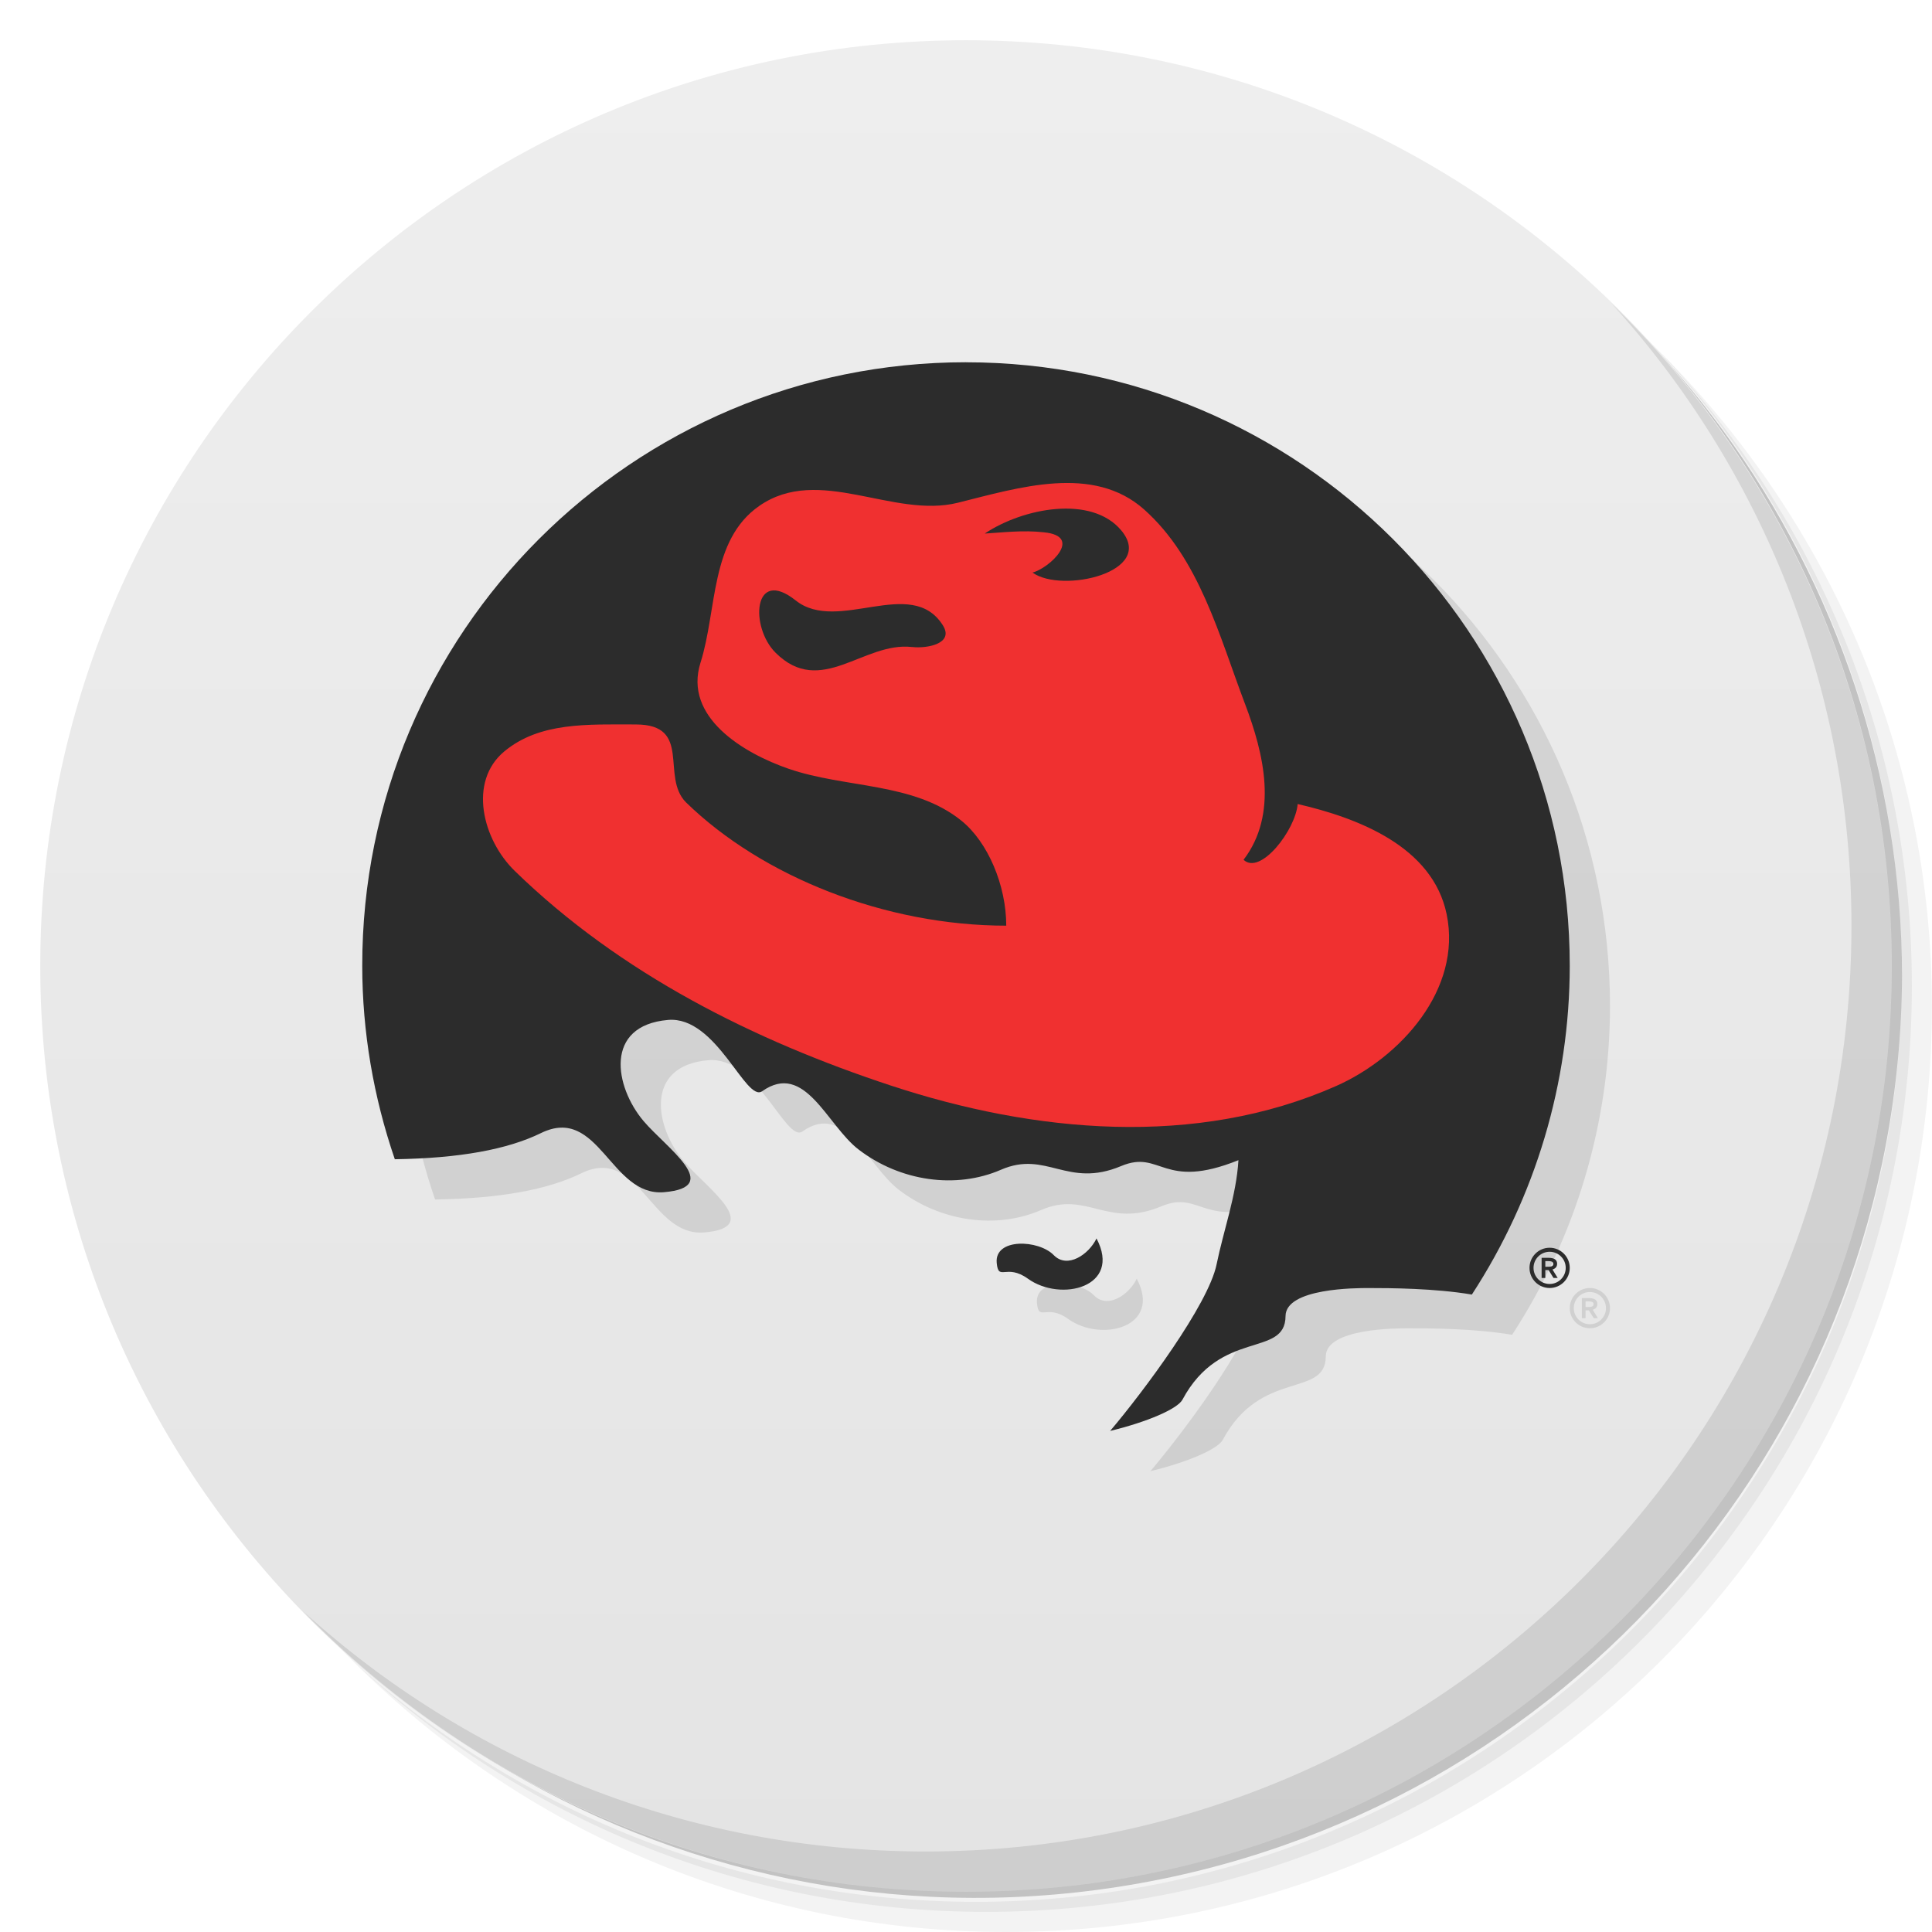
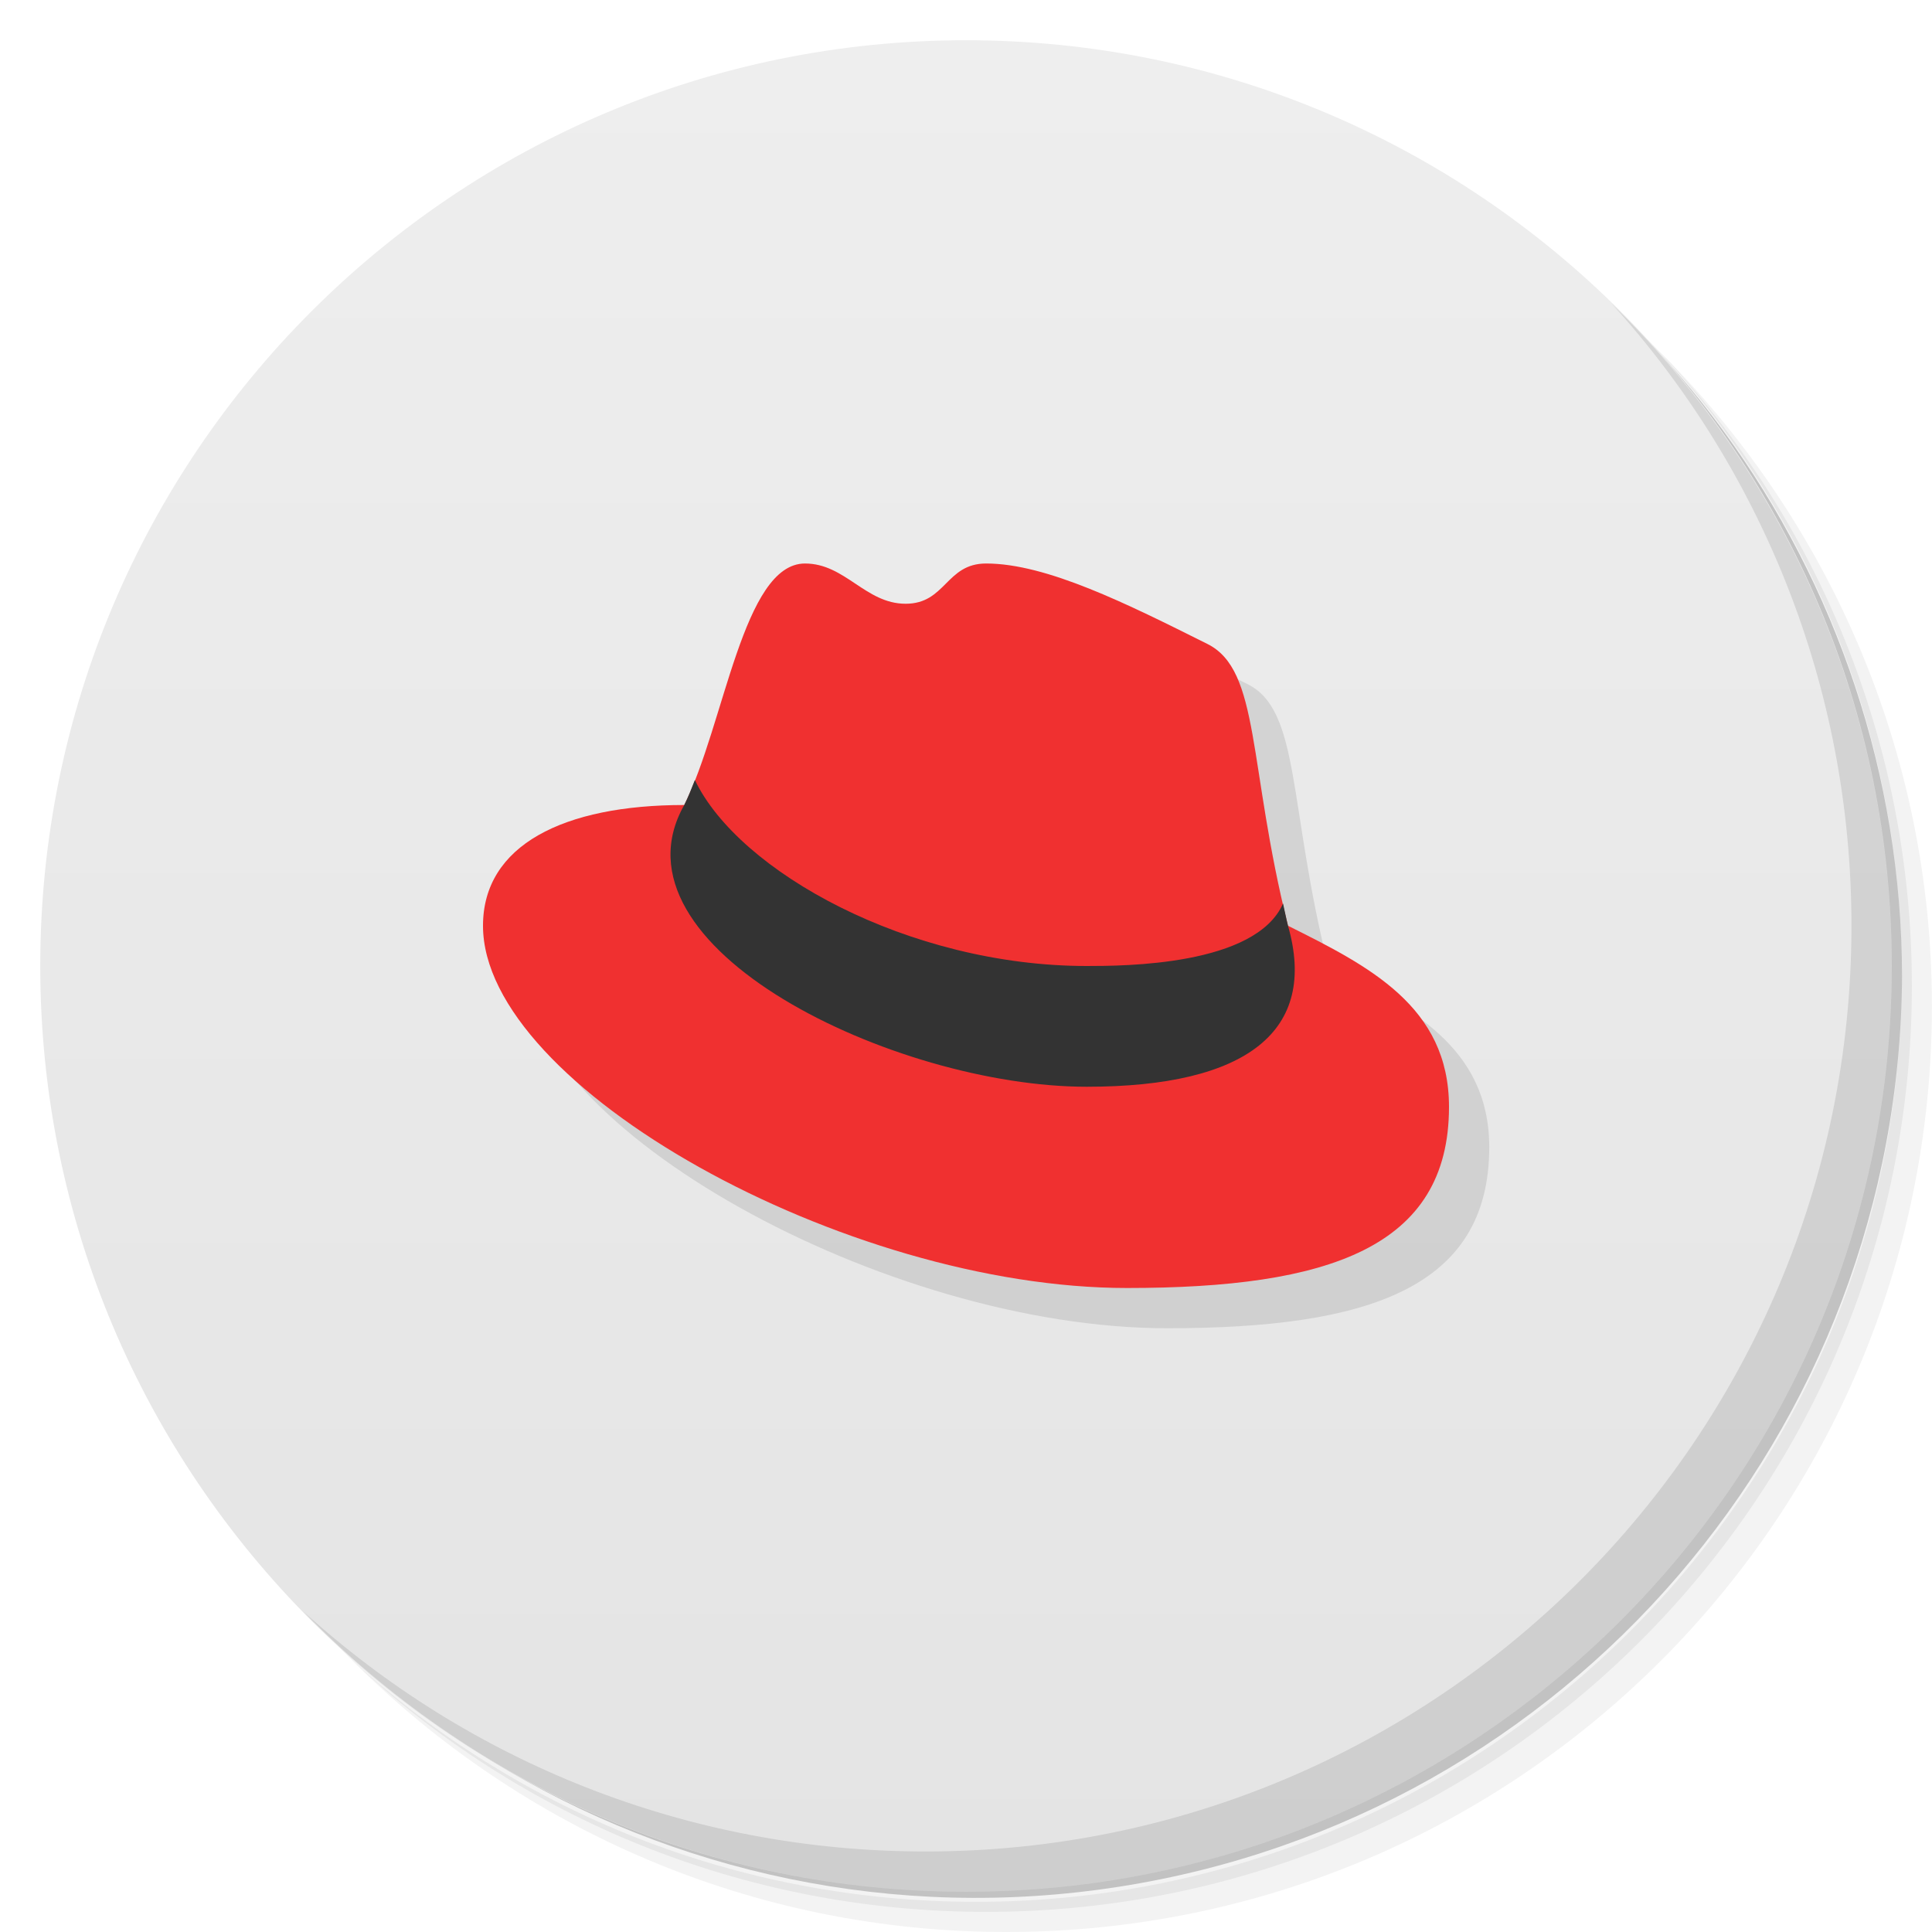
- <svg xmlns="http://www.w3.org/2000/svg" viewBox="0 0 48 48">
+ <svg xmlns="http://www.w3.org/2000/svg" version="1.1" viewBox="0 0 48 48">
  <defs>
-     <linearGradient id="linearGradient3764" x1="1" x2="47" gradientUnits="userSpaceOnUse" gradientTransform="matrix(0,-1,1,0,-1.5e-6,48)">
-       <stop style="stop-color:#e4e4e4;stop-opacity:1" />
-       <stop offset="1" style="stop-color:#eee;stop-opacity:1" />
+     <linearGradient id="bg" x1="1" x2="47" gradientTransform="matrix(0 -1 1 0 -1.5e-6 48)" gradientUnits="userSpaceOnUse">
+       <stop style="stop-color:#e4e4e4" offset="0" />
+       <stop style="stop-color:#eee" offset="1" />
    </linearGradient>
  </defs>
-   <g>
-     <path d="m 36.31 5 c 5.859 4.062 9.688 10.831 9.688 18.5 c 0 12.426 -10.07 22.5 -22.5 22.5 c -7.669 0 -14.438 -3.828 -18.5 -9.688 c 1.037 1.822 2.306 3.499 3.781 4.969 c 4.085 3.712 9.514 5.969 15.469 5.969 c 12.703 0 23 -10.298 23 -23 c 0 -5.954 -2.256 -11.384 -5.969 -15.469 c -1.469 -1.475 -3.147 -2.744 -4.969 -3.781 z m 4.969 3.781 c 3.854 4.113 6.219 9.637 6.219 15.719 c 0 12.703 -10.297 23 -23 23 c -6.081 0 -11.606 -2.364 -15.719 -6.219 c 4.16 4.144 9.883 6.719 16.219 6.719 c 12.703 0 23 -10.298 23 -23 c 0 -6.335 -2.575 -12.06 -6.719 -16.219 z" style="opacity:0.05" />
-     <path d="m 41.28 8.781 c 3.712 4.085 5.969 9.514 5.969 15.469 c 0 12.703 -10.297 23 -23 23 c -5.954 0 -11.384 -2.256 -15.469 -5.969 c 4.113 3.854 9.637 6.219 15.719 6.219 c 12.703 0 23 -10.298 23 -23 c 0 -6.081 -2.364 -11.606 -6.219 -15.719 z" style="opacity:0.1" />
-     <path d="m 31.25 2.375 c 8.615 3.154 14.75 11.417 14.75 21.13 c 0 12.426 -10.07 22.5 -22.5 22.5 c -9.708 0 -17.971 -6.135 -21.12 -14.75 a 23 23 0 0 0 44.875 -7 a 23 23 0 0 0 -16 -21.875 z" style="opacity:0.2" />
-   </g>
-   <g>
-     <path d="m 24 1 c 12.703 0 23 10.297 23 23 c 0 12.703 -10.297 23 -23 23 -12.703 0 -23 -10.297 -23 -23 0 -12.703 10.297 -23 23 -23 z" style="fill:url(#linearGradient3764);fill-opacity:1" />
-   </g>
-   <g>
-     <path d="m 40.03 7.531 c 3.712 4.084 5.969 9.514 5.969 15.469 0 12.703 -10.297 23 -23 23 c -5.954 0 -11.384 -2.256 -15.469 -5.969 4.178 4.291 10.01 6.969 16.469 6.969 c 12.703 0 23 -10.298 23 -23 0 -6.462 -2.677 -12.291 -6.969 -16.469 z" style="opacity:0.1" />
-   </g>
-   <path d="m 25 10 c -8.284 0 -15.01 6.716 -15 15 0.001 1.634 0.279 3.255 0.809 4.801 1.608 -0.024 2.797 -0.242 3.631 -0.65 1.441 -0.705 1.725 1.579 3.055 1.469 1.499 -0.125 0.053 -1.107 -0.506 -1.768 -0.72 -0.851 -0.988 -2.372 0.607 -2.512 1.208 -0.105 1.931 2.06 2.34 1.771 1.065 -0.751 1.608 0.845 2.396 1.449 1.037 0.794 2.422 0.987 3.537 0.502 1.131 -0.492 1.646 0.471 2.986 -0.092 0.994 -0.417 1.027 0.615 2.914 -0.146 -0.054 0.889 -0.373 1.752 -0.543 2.588 -0.204 1 -1.823 3.17 -2.645 4.139 0.926 -0.224 1.674 -0.548 1.797 -0.777 0.95 -1.773 2.555 -1.033 2.561 -2.076 0.003 -0.698 1.763 -0.697 2.061 -0.697 0.539 0 1.65 0.006 2.568 0.162 1.582 -2.429 2.43 -5.264 2.432 -8.162 0.004 -8.284 -6.716 -15 -15 -15 z m 3.244 21.766 c -0.192 0.404 -0.727 0.763 -1.063 0.418 -0.377 -0.388 -1.474 -0.431 -1.418 0.191 0.043 0.473 0.236 0.005 0.777 0.395 0.814 0.586 2.339 0.21 1.703 -1 z m 11.256 0.234 c -0.276 0 -0.5 0.224 -0.5 0.5 0 0.276 0.224 0.5 0.5 0.5 0.276 0 0.5 -0.224 0.5 -0.5 0 -0.276 -0.224 -0.5 -0.5 -0.5 z m 0 0.1 c 0.221 0 0.4 0.179 0.4 0.4 0 0.221 -0.179 0.4 -0.4 0.4 -0.221 0 -0.4 -0.179 -0.4 -0.4 0 -0.221 0.179 -0.4 0.4 -0.4 z m -0.199 0.15 0 0.5 0.092 0 0 -0.195 0.082 0 0.121 0.195 0.104 0 -0.129 -0.209 c 0.077 -0.025 0.115 -0.071 0.115 -0.143 0 -0.099 -0.072 -0.148 -0.215 -0.148 z m 0.092 0.082 0.068 0 c 0.069 0 0.131 0.009 0.131 0.07 0 0.068 -0.074 0.07 -0.154 0.07 l -0.045 0 0 -0.141 z" style="fill:#000;opacity:0.1;fill-opacity:1;stroke:none" />
-   <path d="m 24 9 c -8.284 0 -15.01 6.716 -15 15 0.001 1.634 0.279 3.255 0.809 4.801 1.608 -0.024 2.797 -0.242 3.631 -0.65 1.441 -0.705 1.725 1.579 3.055 1.469 1.499 -0.125 0.053 -1.107 -0.506 -1.768 -0.72 -0.851 -0.988 -2.372 0.607 -2.512 1.208 -0.105 1.931 2.06 2.34 1.771 1.065 -0.751 1.608 0.845 2.396 1.449 1.037 0.794 2.422 0.987 3.537 0.502 1.131 -0.492 1.646 0.471 2.986 -0.092 0.994 -0.417 1.027 0.615 2.914 -0.146 -0.054 0.889 -0.373 1.752 -0.543 2.588 -0.204 1 -1.823 3.17 -2.645 4.139 0.926 -0.224 1.674 -0.548 1.797 -0.777 0.95 -1.773 2.555 -1.033 2.561 -2.076 0.003 -0.698 1.763 -0.697 2.061 -0.697 0.539 0 1.65 0.006 2.568 0.162 1.582 -2.429 2.43 -5.264 2.432 -8.162 0.004 -8.284 -6.716 -15 -15 -15 z m 3.244 21.766 c -0.192 0.404 -0.727 0.763 -1.063 0.418 -0.377 -0.388 -1.474 -0.431 -1.418 0.191 0.043 0.473 0.236 0.005 0.777 0.395 0.814 0.586 2.339 0.21 1.703 -1 z m 11.256 0.234 c -0.276 0 -0.5 0.224 -0.5 0.5 0 0.276 0.224 0.5 0.5 0.5 0.276 0 0.5 -0.224 0.5 -0.5 0 -0.276 -0.224 -0.5 -0.5 -0.5 z m 0 0.1 c 0.221 0 0.4 0.179 0.4 0.4 0 0.221 -0.179 0.4 -0.4 0.4 -0.221 0 -0.4 -0.179 -0.4 -0.4 0 -0.221 0.179 -0.4 0.4 -0.4 z m -0.199 0.15 0 0.5 0.092 0 0 -0.195 0.082 0 0.121 0.195 0.104 0 -0.129 -0.209 c 0.077 -0.025 0.115 -0.071 0.115 -0.143 0 -0.099 -0.072 -0.148 -0.215 -0.148 z m 0.092 0.082 0.068 0 c 0.069 0 0.131 0.009 0.131 0.07 0 0.068 -0.074 0.07 -0.154 0.07 l -0.045 0 0 -0.141 z" style="fill:#2c2c2c;opacity:1;fill-opacity:1;stroke:none" />
-   <path d="m 32.24 19.976 c -0.052 0.642 -0.925 1.78 -1.344 1.385 0.867 -1.136 0.505 -2.637 0.037 -3.87 -0.643 -1.695 -1.134 -3.609 -2.506 -4.832 -1.268 -1.13 -3.116 -0.545 -4.627 -0.169 -1.614 0.402 -3.452 -0.952 -4.936 0.079 -1.227 0.853 -1.043 2.577 -1.46 3.895 -0.429 1.357 1.076 2.252 2.19 2.636 1.415 0.488 3.106 0.33 4.295 1.292 c 0.657 0.532 1.111 1.606 1.111 2.606 c -3 0 -6.06 -1.215 -7.957 -3.064 -0.637 -0.639 0.17 -1.935 -1.247 -1.935 -1.195 0 -2.385 -0.064 -3.267 0.67 -0.901 0.749 -0.543 2.188 0.262 2.971 2.626 2.555 5.948 4.213 9.356 5.335 3.538 1.165 7.56 1.551 11.05 0.006 1.597 -0.708 3.13 -2.4 2.745 -4.266 -0.348 -1.687 -2.207 -2.394 -3.701 -2.739 z m -7.771 -6.722 c 0.956 -0.638 2.65 -0.958 3.387 -0.078 0.87 1.038 -1.476 1.577 -2.204 1.049 0.407 -0.101 1.281 -0.903 0.282 -1 -0.512 -0.059 -1.031 0.005 -1.465 0.031 z m -1.811 2.821 c -1.206 -0.137 -2.261 1.262 -3.388 0.143 -0.645 -0.64 -0.558 -2.141 0.499 -1.3 1.047 0.833 2.872 -0.623 3.655 0.616 0.288 0.456 -0.386 0.584 -0.766 0.54 z" style="fill:#f03030;fill-opacity:1;stroke:none;fill-rule:nonzero" />
+   <path d="m36.31 5c5.859 4.062 9.688 10.831 9.688 18.5 0 12.426-10.07 22.5-22.5 22.5-7.669 0-14.438-3.828-18.5-9.688 1.037 1.822 2.306 3.499 3.781 4.969 4.085 3.712 9.514 5.969 15.469 5.969 12.703 0 23-10.298 23-23 0-5.954-2.256-11.384-5.969-15.469-1.469-1.475-3.147-2.744-4.969-3.781zm4.969 3.781c3.854 4.113 6.219 9.637 6.219 15.719 0 12.703-10.297 23-23 23-6.081 0-11.606-2.364-15.719-6.219 4.16 4.144 9.883 6.719 16.219 6.719 12.703 0 23-10.298 23-23 0-6.335-2.575-12.06-6.719-16.219z" style="opacity:.05" />
+   <path d="m41.28 8.781c3.712 4.085 5.969 9.514 5.969 15.469 0 12.703-10.297 23-23 23-5.954 0-11.384-2.256-15.469-5.969 4.113 3.854 9.637 6.219 15.719 6.219 12.703 0 23-10.298 23-23 0-6.081-2.364-11.606-6.219-15.719z" style="opacity:.1" />
+   <path d="m31.25 2.375c8.615 3.154 14.75 11.417 14.75 21.13 0 12.426-10.07 22.5-22.5 22.5-9.708 0-17.971-6.135-21.12-14.75a23 23 0 0 0 44.875-7 23 23 0 0 0-16-21.875z" style="opacity:.2" />
+   <path d="m24 1c12.703 0 23 10.297 23 23s-10.297 23-23 23-23-10.297-23-23 10.297-23 23-23z" style="fill:url(#bg)" />
+   <path d="m40.03 7.531c3.712 4.084 5.969 9.514 5.969 15.469 0 12.703-10.297 23-23 23-5.954 0-11.384-2.256-15.469-5.969 4.178 4.291 10.01 6.969 16.469 6.969 12.703 0 23-10.298 23-23 0-6.462-2.677-12.291-6.969-16.469z" style="opacity:.1" />
+   <path d="m37 28.5c0 3.5-3 4.5-8 4.5-7 0-16-5-16-9l12.5-9c1.5 0 3.5 1 5.5 2 1.313 0.657 1 3 2 7 2 1 4 2 4 4.5z" style="opacity:.1;stroke-linejoin:round;stroke-opacity:.459;stroke-width:2" />
+   <path d="m36 27.5c0 3.5-3 4.5-8 4.5-7 0-16-5-16-9 0-2 2-3 5-3 1-2 1.461-6 3-6 1 0 1.5 1 2.5 1s1-1 2-1c1.5 0 3.5 1 5.5 2 1.313 0.657 1 3 2 7 2 1 4 2 4 4.5z" style="fill:#f03030;stroke-linejoin:round;stroke-opacity:.459;stroke-width:2" />
+   <path d="m17.264 19.379c-0.085 0.217-0.17 0.434-0.264 0.621-2 3.53 5.227 7 10 7 4 0 5.745-1.398 5-4-0.049-0.194-0.08-0.366-0.123-0.553-0.68 1.548-3.959 1.553-4.877 1.553-4.424 0-8.65-2.348-9.736-4.621z" style="fill:#333;stroke-linejoin:round;stroke-opacity:.459;stroke-width:2" />
</svg>
